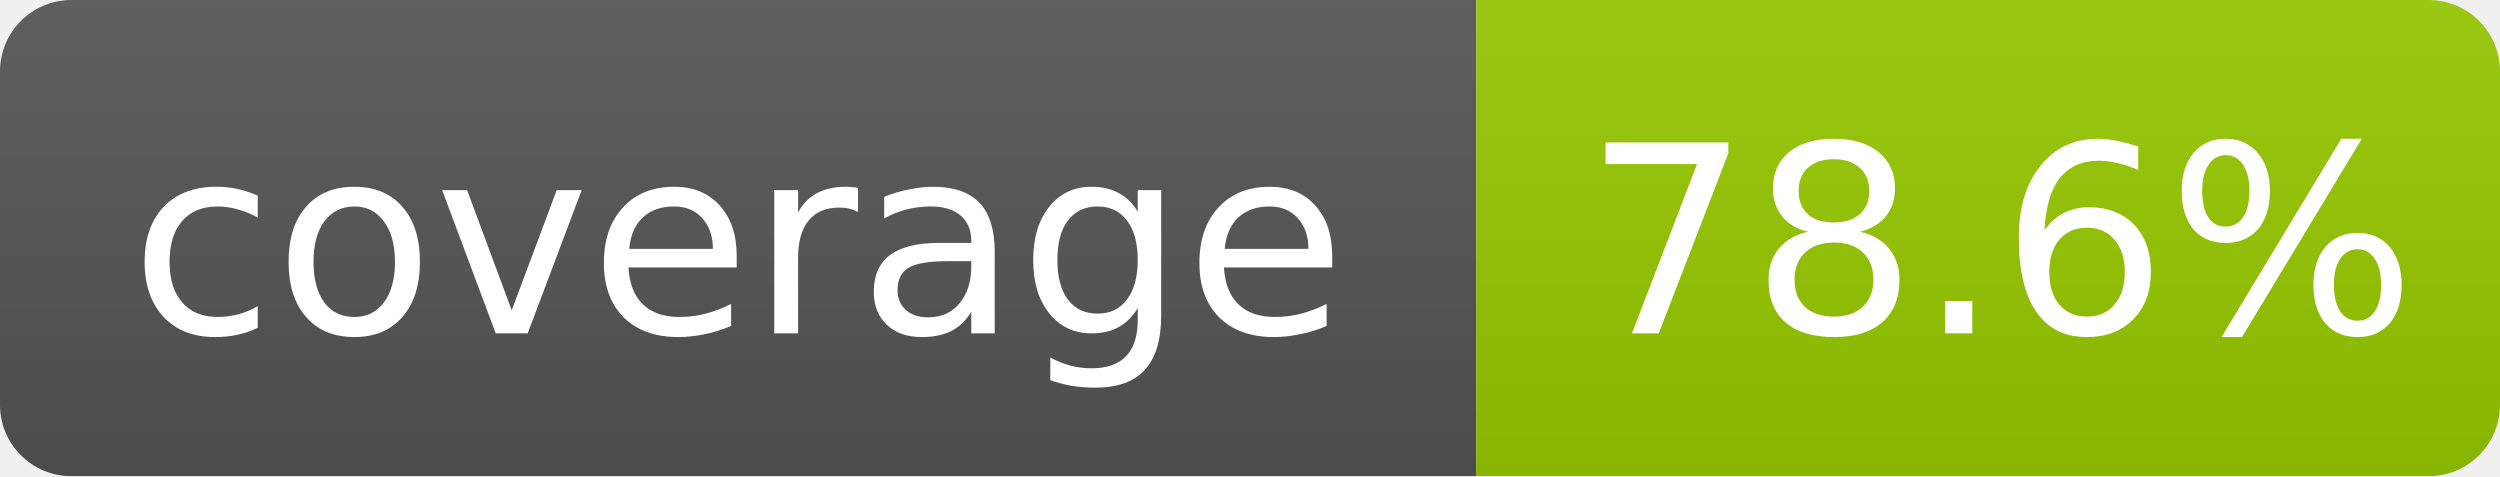
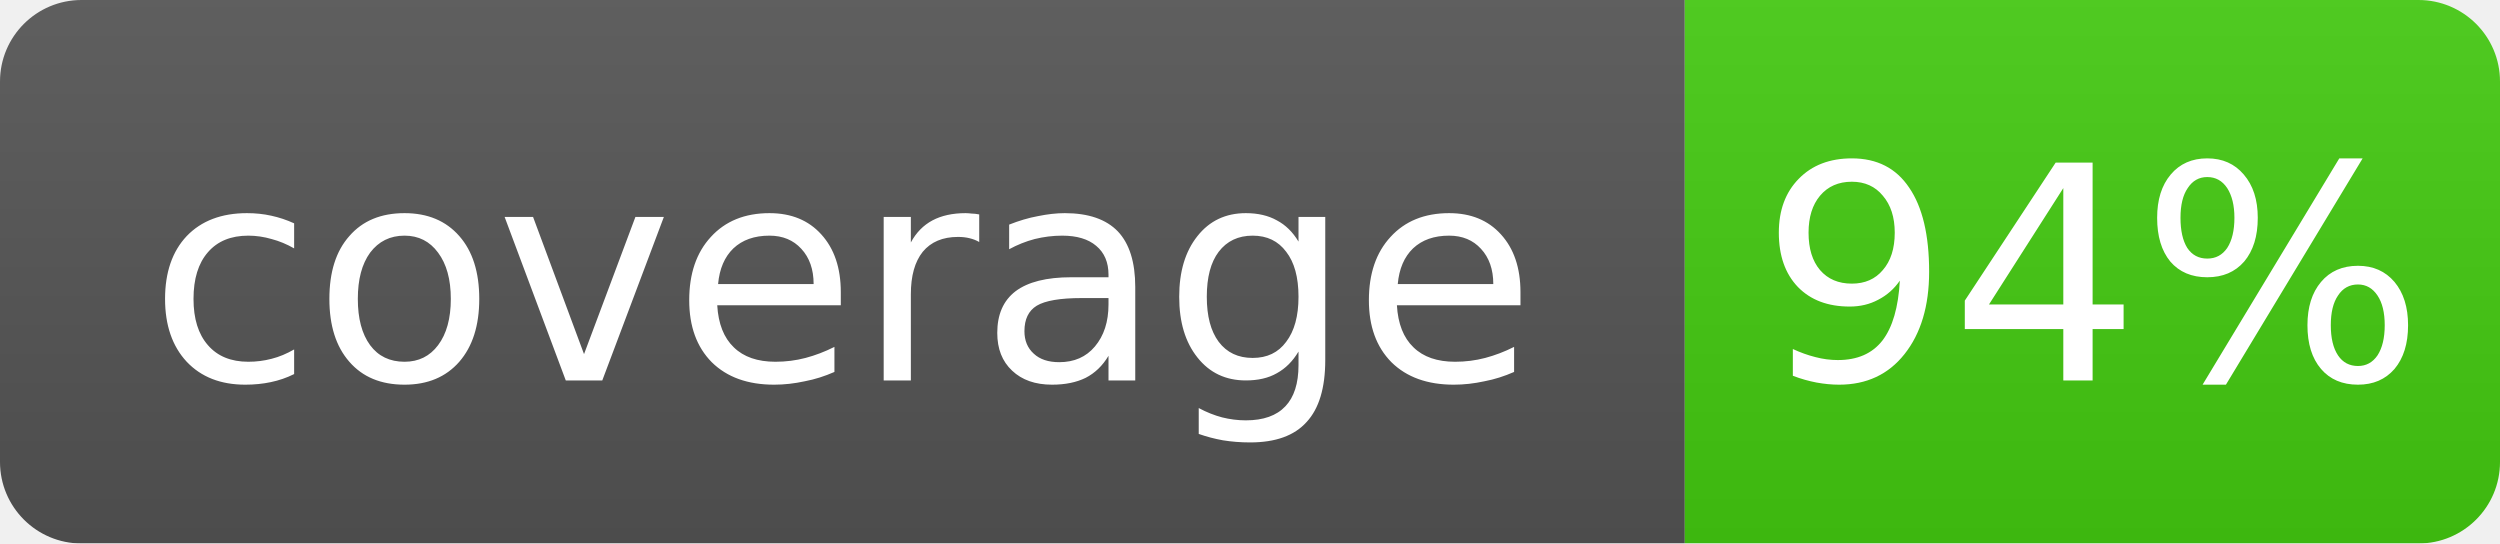
- <svg xmlns="http://www.w3.org/2000/svg" width="105" height="20" role="img" aria-label="coverage: 78.6%">
+ <svg xmlns="http://www.w3.org/2000/svg" width="92" height="20" role="img" aria-label="coverage: 94%">
  <linearGradient id="s" x2="0" y2="100%">
    <stop offset="0" stop-color="#bbb" stop-opacity=".1" />
    <stop offset="1" stop-opacity=".1" />
  </linearGradient>
  <mask id="m">
-     <rect width="105" height="20" rx="3" fill="#fff" />
+     <rect width="92" height="20" rx="3" fill="#fff" />
  </mask>
  <g mask="url(#m)">
    <rect width="62" height="20" fill="#555" />
-     <rect x="62" width="43" height="20" fill="#97ca00" />
-     <rect width="105" height="20" fill="url(#s)" />
+     <rect x="62" width="30" height="20" fill="#4c1" />
+     <rect width="92" height="20" fill="url(#s)" />
  </g>
  <g fill="#fff" text-anchor="middle" font-family="Verdana,Geneva,DejaVu Sans,sans-serif" font-size="11">
    <text x="31" y="14">coverage</text>
-     <text x="84" y="14">78.6%</text>
+     <text x="77" y="14">94%</text>
  </g>
</svg>
